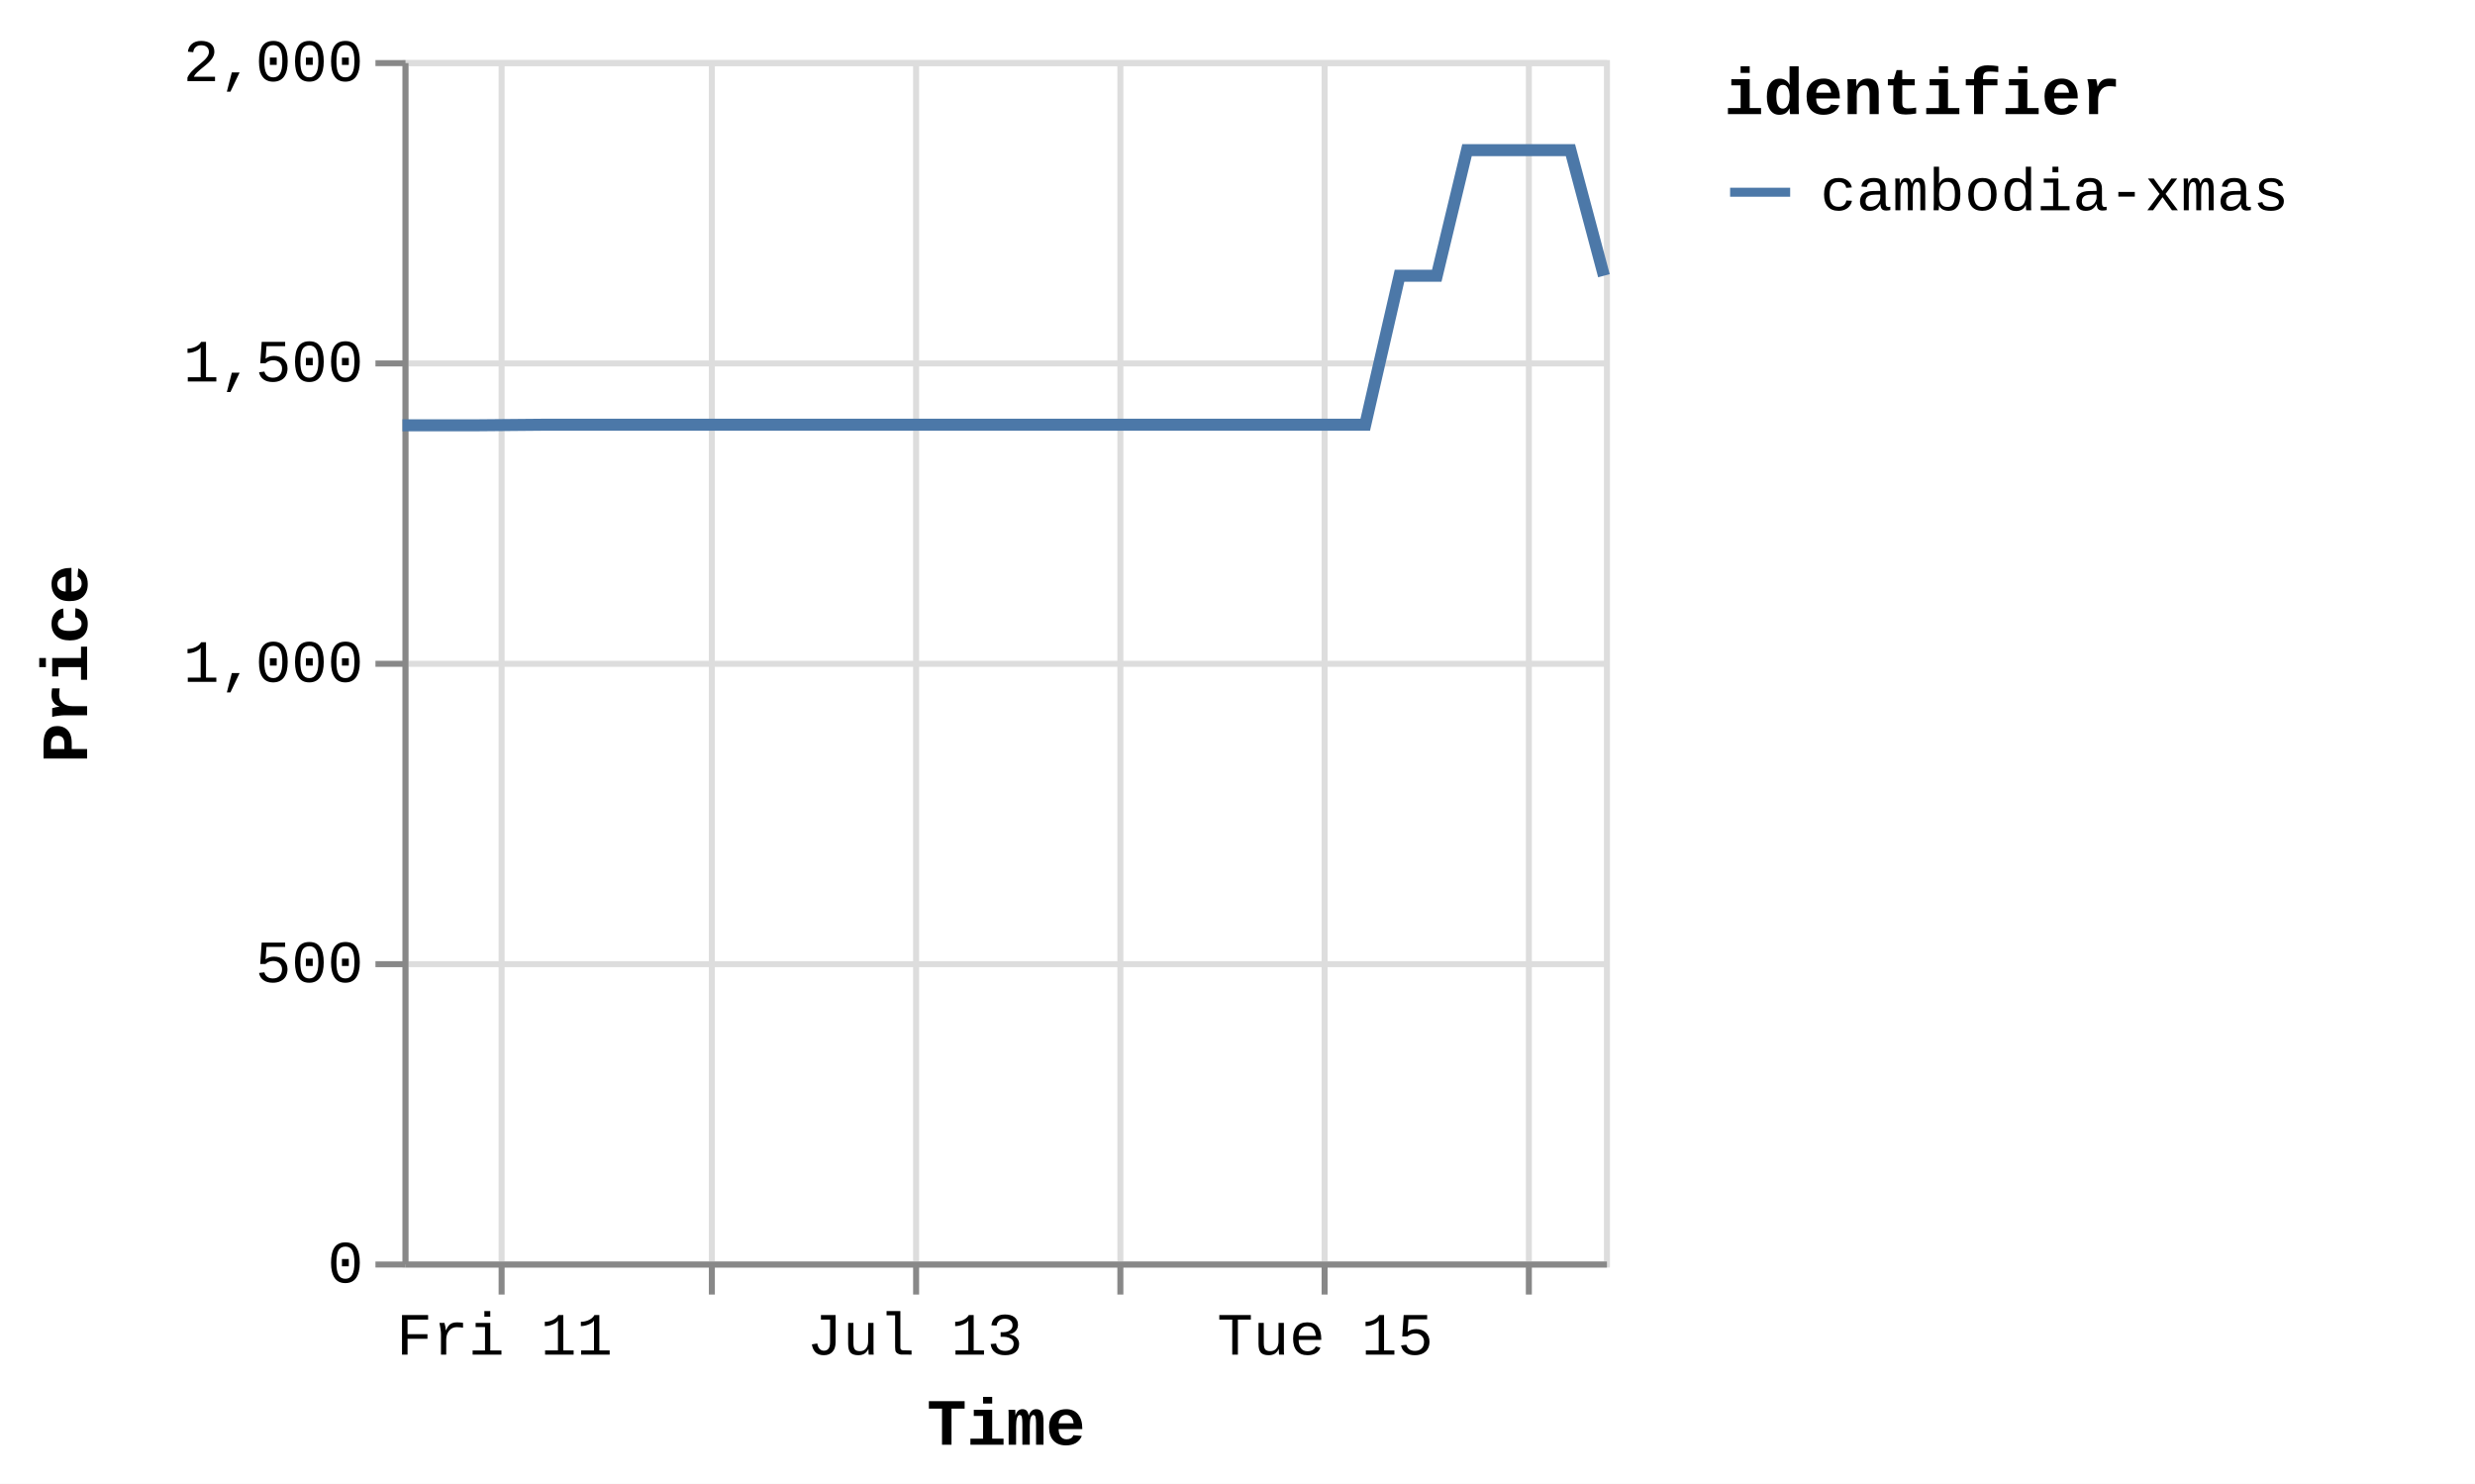
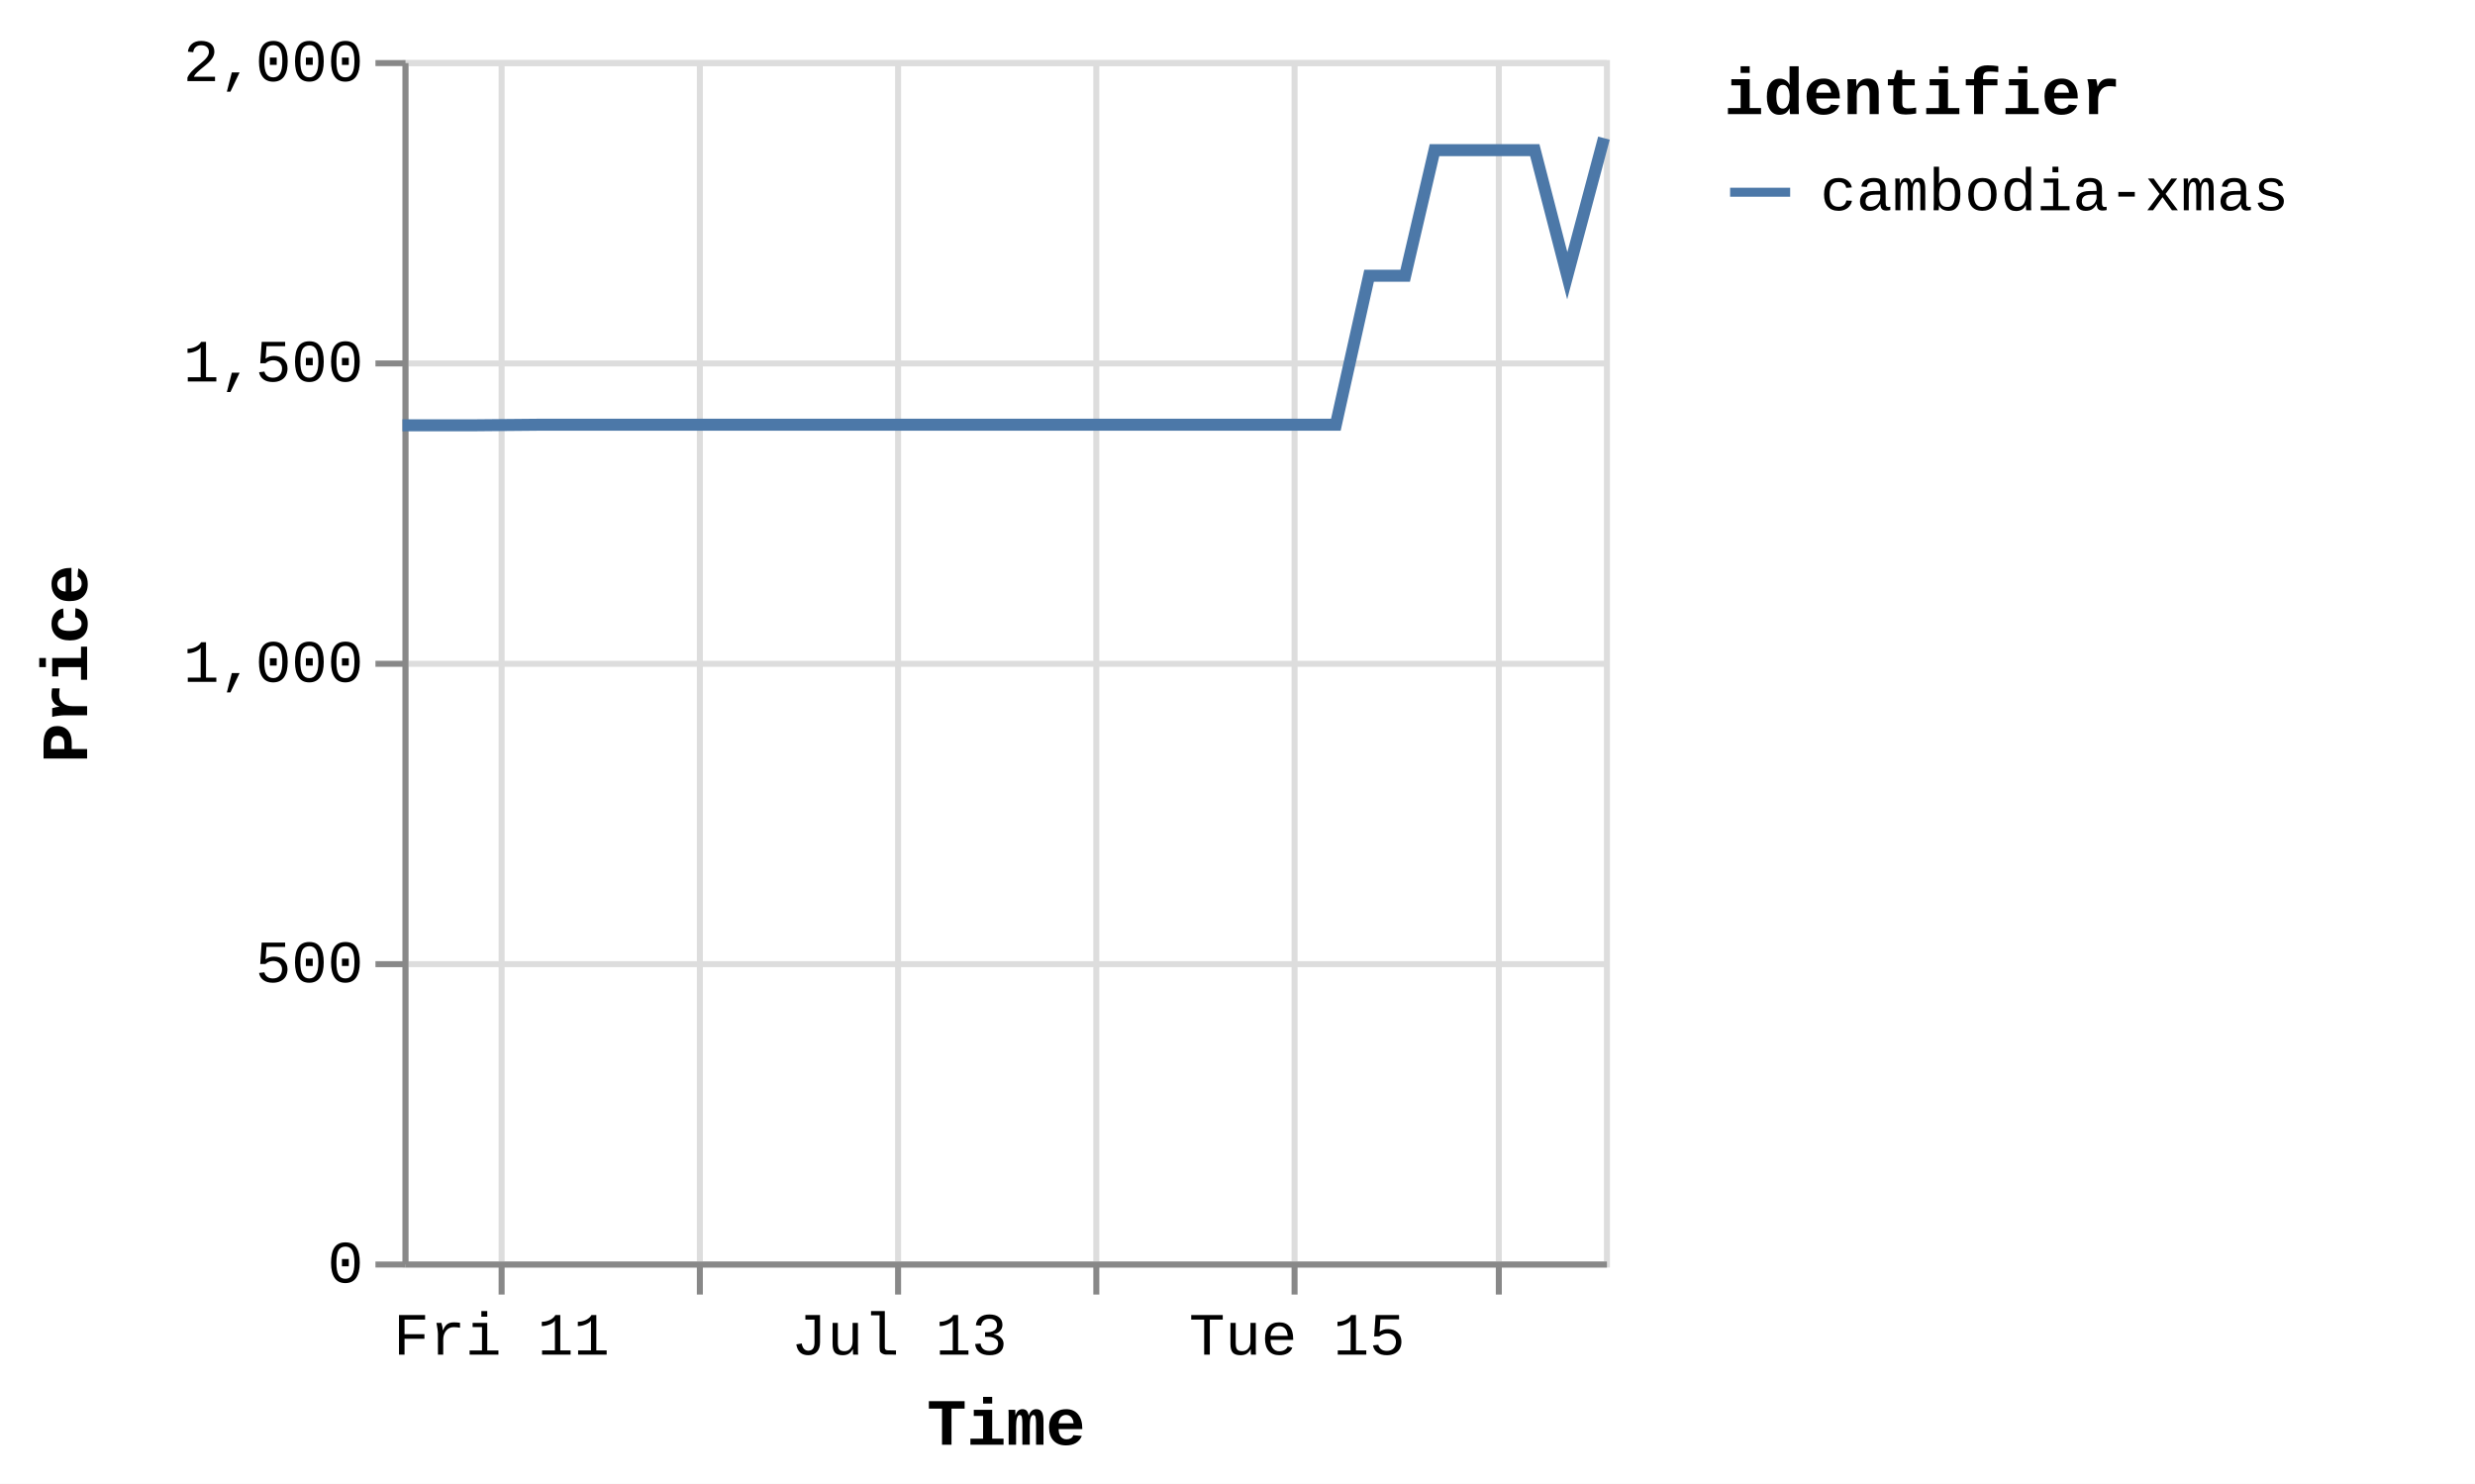
<svg xmlns="http://www.w3.org/2000/svg" version="1.1" class="marks" width="412" height="247" viewBox="0 0 412 247">
  <rect width="412" height="247" fill="white" />
  <g fill="none" stroke-miterlimit="10" transform="translate(67,10)">
    <g class="mark-group role-frame root" role="graphics-object" aria-roledescription="group mark container">
      <g transform="translate(0,0)">
        <path class="background" aria-hidden="true" d="M0.5,0.5h200v200h-200Z" stroke="#ddd" />
        <g>
          <g class="mark-group role-axis" aria-hidden="true">
            <g transform="translate(0.5,200.5)">
              <path class="background" aria-hidden="true" d="M0,0h0v0h0Z" pointer-events="none" />
              <g>
                <g class="mark-rule role-axis-grid" pointer-events="none">
                  <line transform="translate(16,-200)" x2="0" y2="200" stroke="#ddd" stroke-width="1" opacity="1" />
-                   <line transform="translate(51,-200)" x2="0" y2="200" stroke="#ddd" stroke-width="1" opacity="1" />
-                   <line transform="translate(85,-200)" x2="0" y2="200" stroke="#ddd" stroke-width="1" opacity="1" />
-                   <line transform="translate(119,-200)" x2="0" y2="200" stroke="#ddd" stroke-width="1" opacity="1" />
-                   <line transform="translate(153,-200)" x2="0" y2="200" stroke="#ddd" stroke-width="1" opacity="1" />
-                   <line transform="translate(187,-200)" x2="0" y2="200" stroke="#ddd" stroke-width="1" opacity="1" />
+                   <line transform="translate(49,-200)" x2="0" y2="200" stroke="#ddd" stroke-width="1" opacity="1" />
+                   <line transform="translate(82,-200)" x2="0" y2="200" stroke="#ddd" stroke-width="1" opacity="1" />
+                   <line transform="translate(115,-200)" x2="0" y2="200" stroke="#ddd" stroke-width="1" opacity="1" />
+                   <line transform="translate(148,-200)" x2="0" y2="200" stroke="#ddd" stroke-width="1" opacity="1" />
+                   <line transform="translate(182,-200)" x2="0" y2="200" stroke="#ddd" stroke-width="1" opacity="1" />
                </g>
              </g>
              <path class="foreground" aria-hidden="true" d="" pointer-events="none" display="none" />
            </g>
          </g>
          <g class="mark-group role-axis" aria-hidden="true">
            <g transform="translate(0.5,0.5)">
              <path class="background" aria-hidden="true" d="M0,0h0v0h0Z" pointer-events="none" />
              <g>
                <g class="mark-rule role-axis-grid" pointer-events="none">
                  <line transform="translate(0,200)" x2="200" y2="0" stroke="#ddd" stroke-width="1" opacity="1" />
                  <line transform="translate(0,150)" x2="200" y2="0" stroke="#ddd" stroke-width="1" opacity="1" />
                  <line transform="translate(0,100)" x2="200" y2="0" stroke="#ddd" stroke-width="1" opacity="1" />
                  <line transform="translate(0,50)" x2="200" y2="0" stroke="#ddd" stroke-width="1" opacity="1" />
                  <line transform="translate(0,0)" x2="200" y2="0" stroke="#ddd" stroke-width="1" opacity="1" />
                </g>
              </g>
              <path class="foreground" aria-hidden="true" d="" pointer-events="none" display="none" />
            </g>
          </g>
-           <g class="mark-group role-axis" role="graphics-symbol" aria-roledescription="axis" aria-label="X-axis titled 'Time' for a time scale with values from Thursday, 10 July 2025, 12:25:32 PM to Wednesday, 16 July 2025, 8:57:14 AM">
+           <g class="mark-group role-axis" role="graphics-symbol" aria-roledescription="axis" aria-label="X-axis titled 'Time' for a time scale with values from Thursday, 10 July 2025, 12:25:32 PM to Wednesday, 16 July 2025, 1:22:48 PM">
            <g transform="translate(0.5,200.5)">
              <path class="background" aria-hidden="true" d="M0,0h0v0h0Z" pointer-events="none" />
              <g>
                <g class="mark-rule role-axis-tick" pointer-events="none">
                  <line transform="translate(16,0)" x2="0" y2="5" stroke="#888" stroke-width="1" opacity="1" />
-                   <line transform="translate(51,0)" x2="0" y2="5" stroke="#888" stroke-width="1" opacity="1" />
-                   <line transform="translate(85,0)" x2="0" y2="5" stroke="#888" stroke-width="1" opacity="1" />
-                   <line transform="translate(119,0)" x2="0" y2="5" stroke="#888" stroke-width="1" opacity="1" />
-                   <line transform="translate(153,0)" x2="0" y2="5" stroke="#888" stroke-width="1" opacity="1" />
-                   <line transform="translate(187,0)" x2="0" y2="5" stroke="#888" stroke-width="1" opacity="1" />
+                   <line transform="translate(49,0)" x2="0" y2="5" stroke="#888" stroke-width="1" opacity="1" />
+                   <line transform="translate(82,0)" x2="0" y2="5" stroke="#888" stroke-width="1" opacity="1" />
+                   <line transform="translate(115,0)" x2="0" y2="5" stroke="#888" stroke-width="1" opacity="1" />
+                   <line transform="translate(148,0)" x2="0" y2="5" stroke="#888" stroke-width="1" opacity="1" />
+                   <line transform="translate(182,0)" x2="0" y2="5" stroke="#888" stroke-width="1" opacity="1" />
                </g>
                <g class="mark-text role-axis-label" pointer-events="none">
-                   <text text-anchor="middle" transform="translate(16.47241,15)" font-family="Liberation Mono" font-size="10px" fill="#000" opacity="1">Fri 11</text>
-                   <text text-anchor="middle" transform="translate(50.62927,15)" font-family="Liberation Mono" font-size="10px" fill="#000" opacity="0">Sat 12</text>
-                   <text text-anchor="middle" transform="translate(84.78614,15)" font-family="Liberation Mono" font-size="10px" fill="#000" opacity="1">Jul 13</text>
-                   <text text-anchor="middle" transform="translate(118.943,15)" font-family="Liberation Mono" font-size="10px" fill="#000" opacity="0">Mon 14</text>
-                   <text text-anchor="middle" transform="translate(153.0999,15)" font-family="Liberation Mono" font-size="10px" fill="#000" opacity="1">Tue 15</text>
-                   <text text-anchor="middle" transform="translate(187.2567,15)" font-family="Liberation Mono" font-size="10px" fill="#000" opacity="0">Wed 16</text>
+                   <text text-anchor="middle" transform="translate(15.96941,15)" font-family="Liberation Mono" font-size="10px" fill="#000" opacity="1">Fri 11</text>
+                   <text text-anchor="middle" transform="translate(49.08327,15)" font-family="Liberation Mono" font-size="10px" fill="#000" opacity="0">Sat 12</text>
+                   <text text-anchor="middle" transform="translate(82.19713,15)" font-family="Liberation Mono" font-size="10px" fill="#000" opacity="1">Jul 13</text>
+                   <text text-anchor="middle" transform="translate(115.311,15)" font-family="Liberation Mono" font-size="10px" fill="#000" opacity="0">Mon 14</text>
+                   <text text-anchor="middle" transform="translate(148.4249,15)" font-family="Liberation Mono" font-size="10px" fill="#000" opacity="1">Tue 15</text>
+                   <text text-anchor="middle" transform="translate(181.5387,15)" font-family="Liberation Mono" font-size="10px" fill="#000" opacity="0">Wed 16</text>
                </g>
                <g class="mark-rule role-axis-domain" pointer-events="none">
                  <line transform="translate(0,0)" x2="200" y2="0" stroke="#888" stroke-width="1" opacity="1" />
                </g>
                <g class="mark-text role-axis-title" pointer-events="none">
                  <text text-anchor="middle" transform="translate(100,30)" font-family="Liberation Mono" font-size="11px" font-weight="bold" fill="#000" opacity="1">Time</text>
                </g>
              </g>
              <path class="foreground" aria-hidden="true" d="" pointer-events="none" display="none" />
            </g>
          </g>
          <g class="mark-group role-axis" role="graphics-symbol" aria-roledescription="axis" aria-label="Y-axis titled 'Price' for a linear scale with values from 0 to 2,000">
            <g transform="translate(0.5,0.5)">
              <path class="background" aria-hidden="true" d="M0,0h0v0h0Z" pointer-events="none" />
              <g>
                <g class="mark-rule role-axis-tick" pointer-events="none">
                  <line transform="translate(0,200)" x2="-5" y2="0" stroke="#888" stroke-width="1" opacity="1" />
                  <line transform="translate(0,150)" x2="-5" y2="0" stroke="#888" stroke-width="1" opacity="1" />
                  <line transform="translate(0,100)" x2="-5" y2="0" stroke="#888" stroke-width="1" opacity="1" />
                  <line transform="translate(0,50)" x2="-5" y2="0" stroke="#888" stroke-width="1" opacity="1" />
                  <line transform="translate(0,0)" x2="-5" y2="0" stroke="#888" stroke-width="1" opacity="1" />
                </g>
                <g class="mark-text role-axis-label" pointer-events="none">
                  <text text-anchor="end" transform="translate(-7,203)" font-family="Liberation Mono" font-size="10px" fill="#000" opacity="1">0</text>
                  <text text-anchor="end" transform="translate(-7,153)" font-family="Liberation Mono" font-size="10px" fill="#000" opacity="1">500</text>
                  <text text-anchor="end" transform="translate(-7,103)" font-family="Liberation Mono" font-size="10px" fill="#000" opacity="1">1,000</text>
                  <text text-anchor="end" transform="translate(-7,53)" font-family="Liberation Mono" font-size="10px" fill="#000" opacity="1">1,500</text>
                  <text text-anchor="end" transform="translate(-7,3)" font-family="Liberation Mono" font-size="10px" fill="#000" opacity="1">2,000</text>
                </g>
                <g class="mark-rule role-axis-domain" pointer-events="none">
                  <line transform="translate(0,200)" x2="0" y2="-200" stroke="#888" stroke-width="1" opacity="1" />
                </g>
                <g class="mark-text role-axis-title" pointer-events="none">
                  <text text-anchor="middle" transform="translate(-51,100) rotate(-90) translate(0,-2)" font-family="Liberation Mono" font-size="11px" font-weight="bold" fill="#000" opacity="1">Price</text>
                </g>
              </g>
              <path class="foreground" aria-hidden="true" d="" pointer-events="none" display="none" />
            </g>
          </g>
          <g class="mark-group role-scope pathgroup" role="graphics-object" aria-roledescription="group mark container">
            <g transform="translate(0,0)">
              <path class="background" aria-hidden="true" d="M0,0h200v200h-200Z" />
              <g>
                <g class="mark-line role-mark marks" role="graphics-object" aria-roledescription="line mark container">
-                   <path aria-label="Time: Jul 10, 2025; Price: 1392; identifier: cambodia-xmas" role="graphics-symbol" aria-roledescription="line mark" d="M0,60.8L0.46,60.8L6.427,60.8L11.947,60.8L23.595,60.7L29.165,60.7L35.417,60.7L40.536,60.7L46.108,60.7L57.651,60.7L63.261,60.7L69.328,60.7L74.623,60.7L80.223,60.7L91.884,60.7L97.421,60.7L103.503,60.7L108.791,60.7L114.374,60.7L126.121,60.7L131.747,60.7L137.967,60.7L143.039,60.7L148.598,60.7L160.266,60.7L165.97,35.9L172.169,35.9L177.204,15L182.765,15L194.423,15L200,35.9" stroke="#4c78a8" stroke-width="2" />
+                   <path aria-label="Time: Jul 10, 2025; Price: 1392; identifier: cambodia-xmas" role="graphics-symbol" aria-roledescription="line mark" d="M0,60.8L0.446,60.8L6.23,60.8L11.582,60.8L22.874,60.7L28.275,60.7L34.335,60.7L39.298,60.7L44.7,60.7L55.89,60.7L61.329,60.7L67.211,60.7L72.345,60.7L77.773,60.7L89.078,60.7L94.446,60.7L100.342,60.7L105.469,60.7L110.881,60.7L122.27,60.7L127.724,60.7L133.754,60.7L138.671,60.7L144.06,60.7L155.372,60.7L160.902,35.9L166.911,35.9L171.793,15L177.184,15L188.486,15L193.893,35.9L200,13" stroke="#4c78a8" stroke-width="2" />
                </g>
              </g>
              <path class="foreground" aria-hidden="true" d="" display="none" />
            </g>
          </g>
          <g class="mark-group role-legend" role="graphics-symbol" aria-roledescription="legend" aria-label="Symbol legend titled 'identifier' for stroke color with 1 value: cambodia-xmas">
            <g transform="translate(220,0)">
              <path class="background" aria-hidden="true" d="M0,0h120v27h-120Z" pointer-events="none" />
              <g>
                <g class="mark-group role-legend-entry">
                  <g transform="translate(0,16)">
                    <path class="background" aria-hidden="true" d="M0,0h0v0h0Z" pointer-events="none" />
                    <g>
                      <g class="mark-group role-scope" role="graphics-object" aria-roledescription="group mark container">
                        <g transform="translate(0,0)">
                          <path class="background" aria-hidden="true" d="M0,0h120v11h-120Z" pointer-events="none" opacity="1" />
                          <g>
                            <g class="mark-symbol role-legend-symbol" pointer-events="none">
                              <path transform="translate(6,6)" d="M-5,0L5,0" stroke="#4c78a8" stroke-width="1.5" opacity="1" />
                            </g>
                            <g class="mark-text role-legend-label" pointer-events="none">
                              <text text-anchor="start" transform="translate(16,9)" font-family="Liberation Mono" font-size="10px" fill="#000" opacity="1">cambodia-xmas</text>
                            </g>
                          </g>
                          <path class="foreground" aria-hidden="true" d="" pointer-events="none" display="none" />
                        </g>
                      </g>
                    </g>
                    <path class="foreground" aria-hidden="true" d="" pointer-events="none" display="none" />
                  </g>
                </g>
                <g class="mark-text role-legend-title" pointer-events="none">
                  <text text-anchor="start" transform="translate(0,9)" font-family="Liberation Mono" font-size="11px" font-weight="bold" fill="#000" opacity="1">identifier</text>
                </g>
              </g>
              <path class="foreground" aria-hidden="true" d="" pointer-events="none" display="none" />
            </g>
          </g>
        </g>
        <path class="foreground" aria-hidden="true" d="" display="none" />
      </g>
    </g>
  </g>
</svg>
